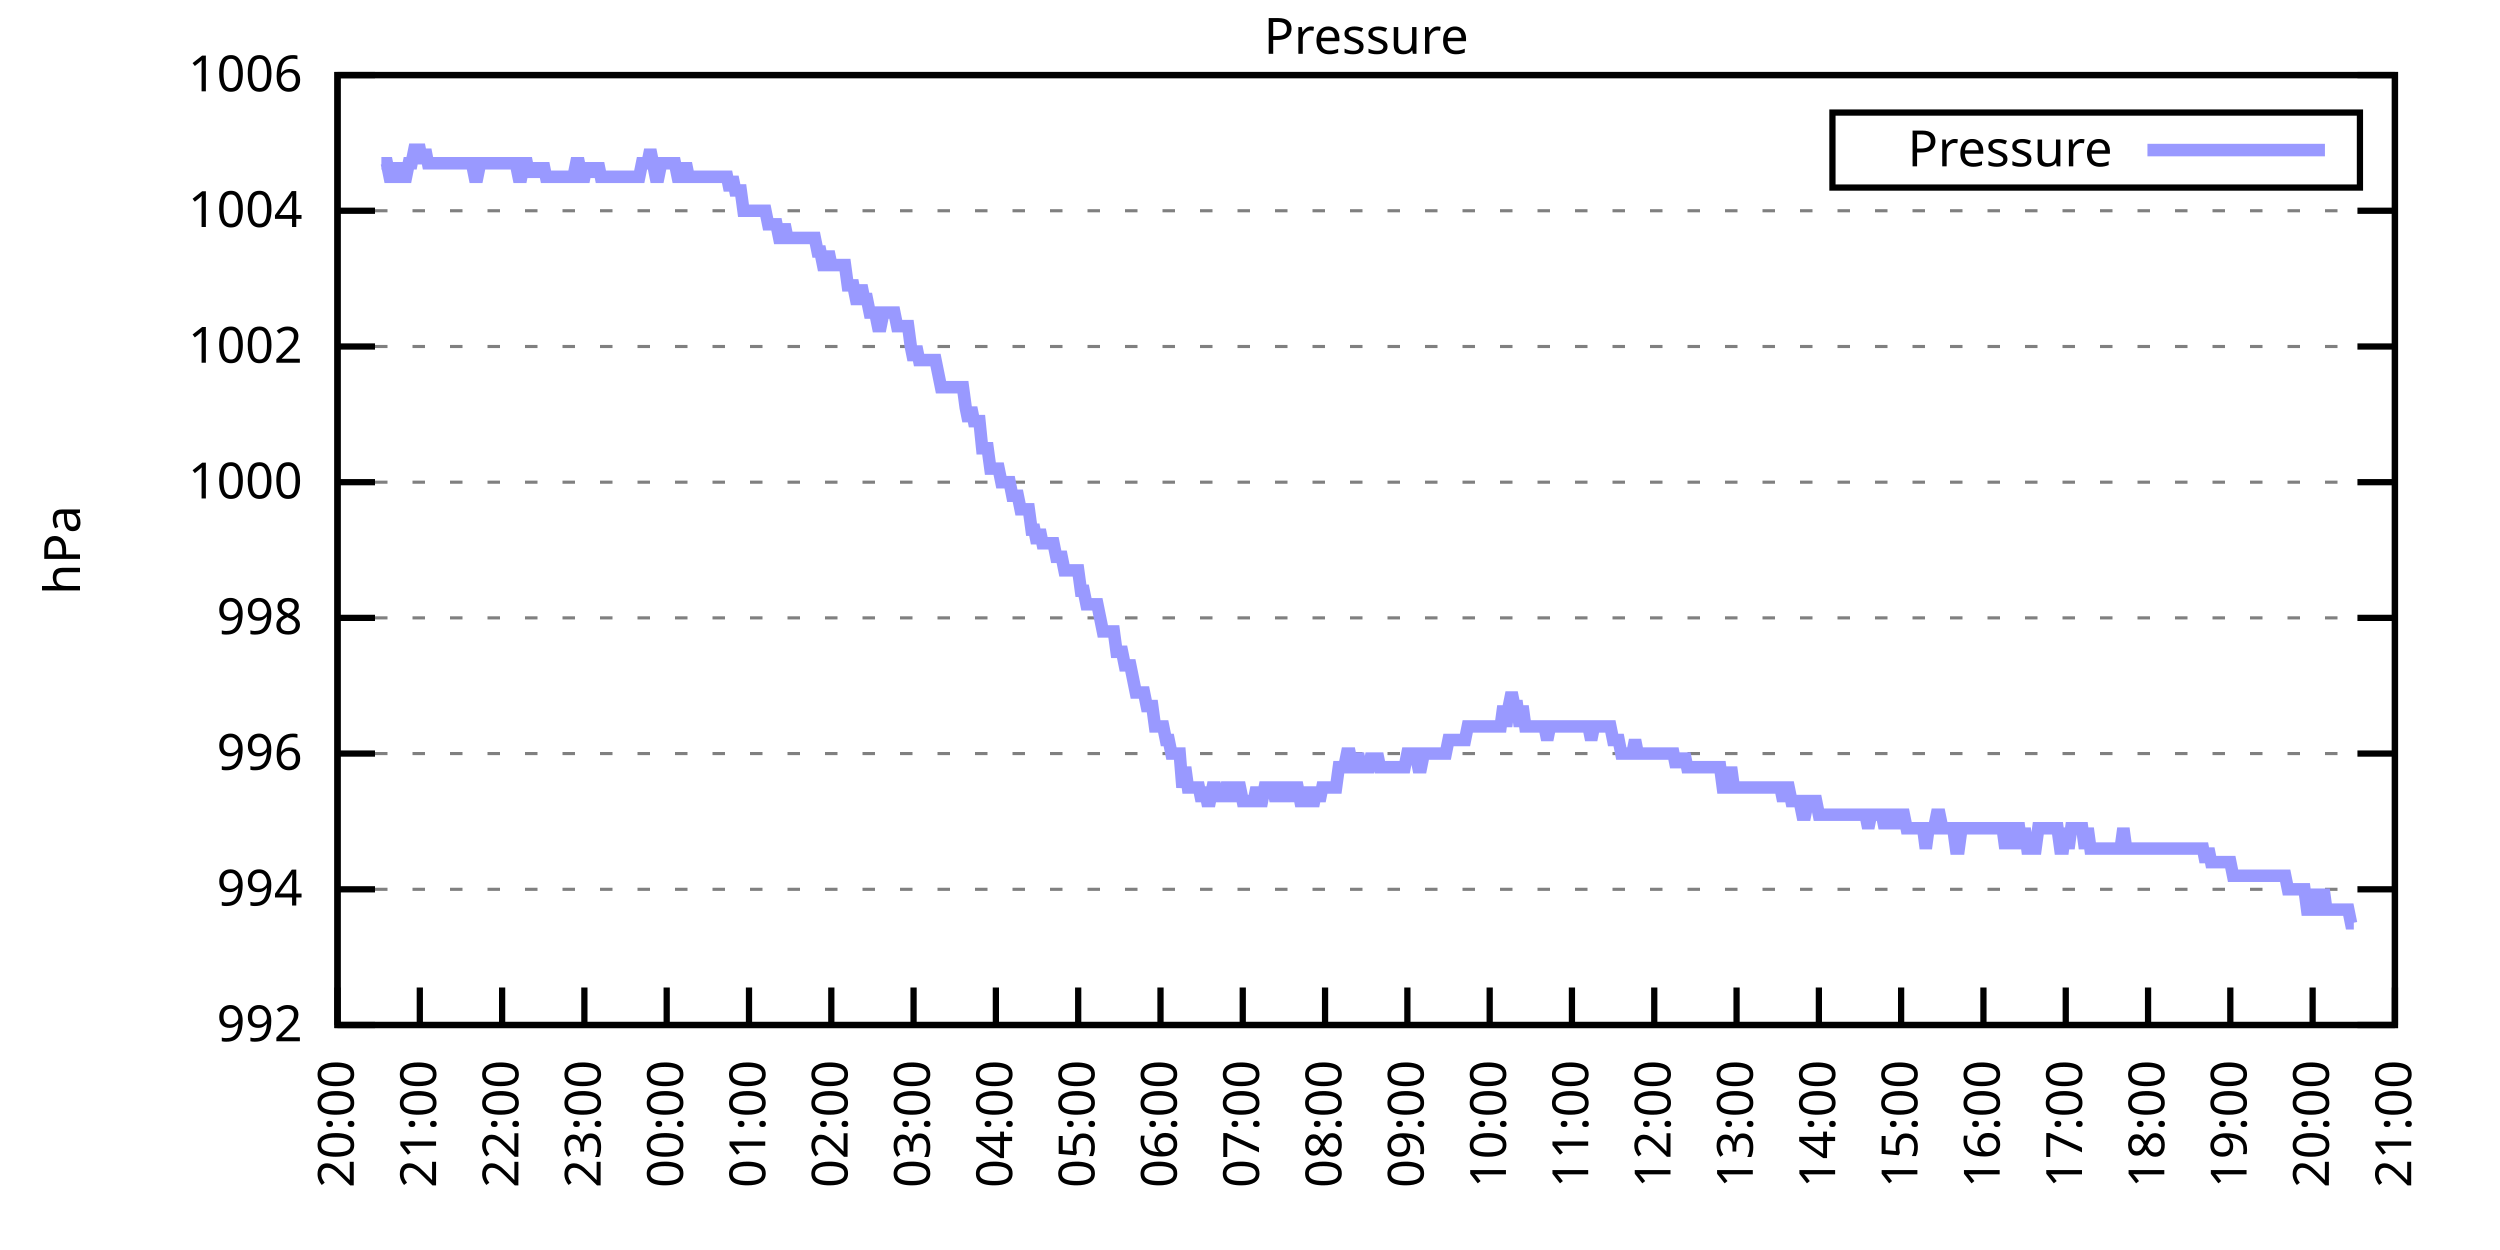
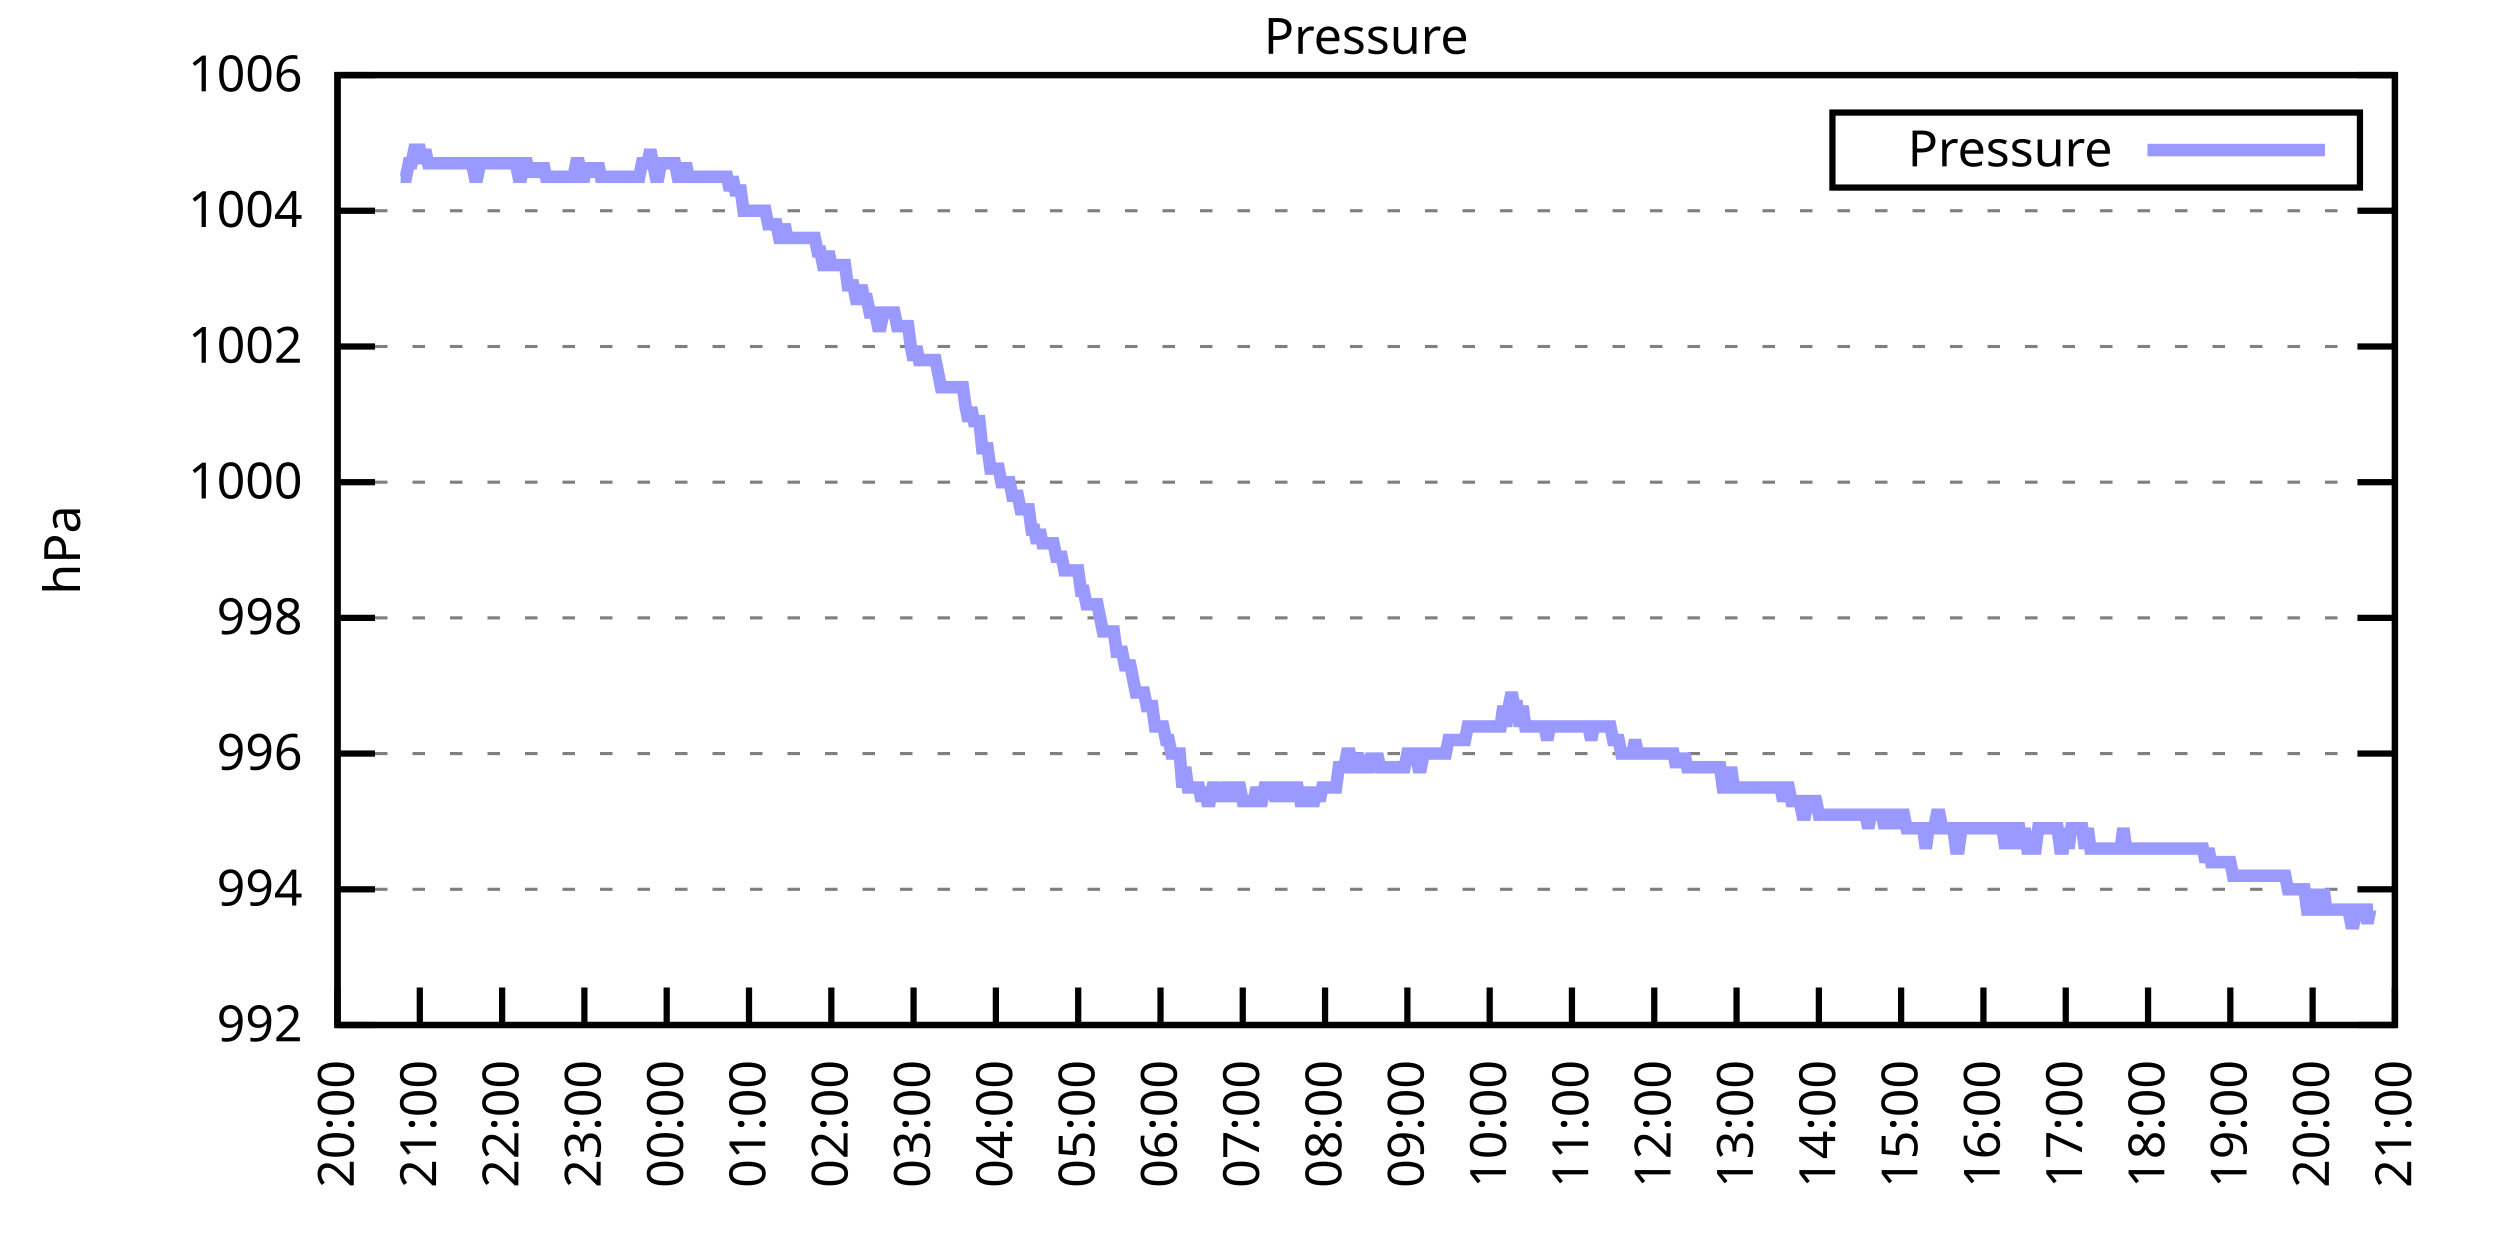
<svg xmlns="http://www.w3.org/2000/svg" xmlns:xlink="http://www.w3.org/1999/xlink" width="400" height="200" viewBox="0 0 400 200">
  <g id="gnuplot_canvas">
    <rect x="0" y="0" width="400" height="200" fill="none" />
    <defs>
      <circle id="gpDot" r="0.5" stroke-width="0.5" stroke="currentColor" />
      <path id="gpPt0" stroke-width="0.333" stroke="currentColor" d="M-1,0 h2 M0,-1 v2" />
      <path id="gpPt1" stroke-width="0.333" stroke="currentColor" d="M-1,-1 L1,1 M1,-1 L-1,1" />
      <path id="gpPt2" stroke-width="0.333" stroke="currentColor" d="M-1,0 L1,0 M0,-1 L0,1 M-1,-1 L1,1 M-1,1 L1,-1" />
      <rect id="gpPt3" stroke-width="0.333" stroke="currentColor" x="-1" y="-1" width="2" height="2" />
      <rect id="gpPt4" stroke-width="0.333" stroke="currentColor" fill="currentColor" x="-1" y="-1" width="2" height="2" />
      <circle id="gpPt5" stroke-width="0.333" stroke="currentColor" cx="0" cy="0" r="1" />
      <use xlink:href="#gpPt5" id="gpPt6" fill="currentColor" stroke="none" />
      <path id="gpPt7" stroke-width="0.333" stroke="currentColor" d="M0,-1.33 L-1.33,0.67 L1.33,0.67 z" />
      <use xlink:href="#gpPt7" id="gpPt8" fill="currentColor" stroke="none" />
      <use xlink:href="#gpPt7" id="gpPt9" stroke="currentColor" transform="rotate(180)" />
      <use xlink:href="#gpPt9" id="gpPt10" fill="currentColor" stroke="none" />
      <use xlink:href="#gpPt3" id="gpPt11" stroke="currentColor" transform="rotate(45)" />
      <use xlink:href="#gpPt11" id="gpPt12" fill="currentColor" stroke="none" />
      <path id="gpPt13" stroke-width="0.333" stroke="currentColor" d="M0,1.330 L1.265,0.411 L0.782,-1.067 L-0.782,-1.076 L-1.265,0.411 z" />
      <use xlink:href="#gpPt13" id="gpPt14" fill="currentColor" stroke="none" />
      <filter id="textbox" filterUnits="objectBoundingBox" x="0" y="0" height="1" width="1">
        <feFlood flood-color="white" flood-opacity="1" result="bgnd" />
        <feComposite in="SourceGraphic" in2="bgnd" operator="atop" />
      </filter>
      <filter id="greybox" filterUnits="objectBoundingBox" x="0" y="0" height="1" width="1">
        <feFlood flood-color="lightgrey" flood-opacity="1" result="grey" />
        <feComposite in="SourceGraphic" in2="grey" operator="atop" />
      </filter>
    </defs>
    <g fill="none" color="white" stroke="currentColor" stroke-width="1.00" stroke-linecap="butt" stroke-linejoin="miter">
</g>
    <g fill="none" color="black" stroke="currentColor" stroke-width="1.00" stroke-linecap="butt" stroke-linejoin="miter">
      <g stroke="none" shape-rendering="crispEdges">
        <polygon fill="rgb(255, 255, 255)" points="54.00,164.00 383.18,164.00 383.18,12.02 54.00,12.02 " />
      </g>
    </g>
    <g fill="none" color="black" stroke="currentColor" stroke-width="1.00" stroke-linecap="butt" stroke-linejoin="miter">
</g>
    <g fill="none" color="black" stroke="black" stroke-width="0.50" stroke-linecap="butt" stroke-linejoin="miter">
</g>
    <g fill="none" color="gray" stroke="currentColor" stroke-width="0.50" stroke-linecap="butt" stroke-linejoin="miter">
      <path stroke="gray" stroke-dasharray="2,4" class="gridline" d="M54.00,164.00 L383.19,164.00  " />
    </g>
    <g fill="none" color="gray" stroke="gray" stroke-width="1.00" stroke-linecap="butt" stroke-linejoin="miter">
</g>
    <g fill="none" color="black" stroke="currentColor" stroke-width="1.00" stroke-linecap="butt" stroke-linejoin="miter">
      <path stroke="black" d="M54.00,164.00 L60.00,164.00 M383.19,164.00 L377.19,164.00  " />
      <g transform="translate(48.40,166.60)" stroke="none" fill="black" font-family="Sans" font-size="8.00" text-anchor="end">
        <text>
          <tspan font-family="Sans"> 992</tspan>
        </text>
      </g>
    </g>
    <g fill="none" color="black" stroke="currentColor" stroke-width="1.00" stroke-linecap="butt" stroke-linejoin="miter">
</g>
    <g fill="none" color="black" stroke="black" stroke-width="0.50" stroke-linecap="butt" stroke-linejoin="miter">
</g>
    <g fill="none" color="gray" stroke="currentColor" stroke-width="0.50" stroke-linecap="butt" stroke-linejoin="miter">
      <path stroke="gray" stroke-dasharray="2,4" class="gridline" d="M54.00,142.29 L383.19,142.29  " />
    </g>
    <g fill="none" color="gray" stroke="gray" stroke-width="1.00" stroke-linecap="butt" stroke-linejoin="miter">
</g>
    <g fill="none" color="black" stroke="currentColor" stroke-width="1.00" stroke-linecap="butt" stroke-linejoin="miter">
      <path stroke="black" d="M54.00,142.29 L60.00,142.29 M383.19,142.29 L377.19,142.29  " />
      <g transform="translate(48.40,144.89)" stroke="none" fill="black" font-family="Sans" font-size="8.00" text-anchor="end">
        <text>
          <tspan font-family="Sans"> 994</tspan>
        </text>
      </g>
    </g>
    <g fill="none" color="black" stroke="currentColor" stroke-width="1.00" stroke-linecap="butt" stroke-linejoin="miter">
</g>
    <g fill="none" color="black" stroke="black" stroke-width="0.50" stroke-linecap="butt" stroke-linejoin="miter">
</g>
    <g fill="none" color="gray" stroke="currentColor" stroke-width="0.50" stroke-linecap="butt" stroke-linejoin="miter">
      <path stroke="gray" stroke-dasharray="2,4" class="gridline" d="M54.00,120.57 L383.19,120.57  " />
    </g>
    <g fill="none" color="gray" stroke="gray" stroke-width="1.00" stroke-linecap="butt" stroke-linejoin="miter">
</g>
    <g fill="none" color="black" stroke="currentColor" stroke-width="1.00" stroke-linecap="butt" stroke-linejoin="miter">
      <path stroke="black" d="M54.00,120.57 L60.00,120.57 M383.19,120.57 L377.19,120.57  " />
      <g transform="translate(48.40,123.17)" stroke="none" fill="black" font-family="Sans" font-size="8.00" text-anchor="end">
        <text>
          <tspan font-family="Sans"> 996</tspan>
        </text>
      </g>
    </g>
    <g fill="none" color="black" stroke="currentColor" stroke-width="1.00" stroke-linecap="butt" stroke-linejoin="miter">
</g>
    <g fill="none" color="black" stroke="black" stroke-width="0.50" stroke-linecap="butt" stroke-linejoin="miter">
</g>
    <g fill="none" color="gray" stroke="currentColor" stroke-width="0.50" stroke-linecap="butt" stroke-linejoin="miter">
      <path stroke="gray" stroke-dasharray="2,4" class="gridline" d="M54.00,98.86 L383.19,98.86  " />
    </g>
    <g fill="none" color="gray" stroke="gray" stroke-width="1.00" stroke-linecap="butt" stroke-linejoin="miter">
</g>
    <g fill="none" color="black" stroke="currentColor" stroke-width="1.00" stroke-linecap="butt" stroke-linejoin="miter">
      <path stroke="black" d="M54.00,98.86 L60.00,98.86 M383.19,98.86 L377.19,98.86  " />
      <g transform="translate(48.40,101.46)" stroke="none" fill="black" font-family="Sans" font-size="8.00" text-anchor="end">
        <text>
          <tspan font-family="Sans"> 998</tspan>
        </text>
      </g>
    </g>
    <g fill="none" color="black" stroke="currentColor" stroke-width="1.00" stroke-linecap="butt" stroke-linejoin="miter">
</g>
    <g fill="none" color="black" stroke="black" stroke-width="0.50" stroke-linecap="butt" stroke-linejoin="miter">
</g>
    <g fill="none" color="gray" stroke="currentColor" stroke-width="0.50" stroke-linecap="butt" stroke-linejoin="miter">
      <path stroke="gray" stroke-dasharray="2,4" class="gridline" d="M54.00,77.15 L383.19,77.15  " />
    </g>
    <g fill="none" color="gray" stroke="gray" stroke-width="1.00" stroke-linecap="butt" stroke-linejoin="miter">
</g>
    <g fill="none" color="black" stroke="currentColor" stroke-width="1.00" stroke-linecap="butt" stroke-linejoin="miter">
      <path stroke="black" d="M54.00,77.15 L60.00,77.15 M383.19,77.15 L377.19,77.15  " />
      <g transform="translate(48.40,79.75)" stroke="none" fill="black" font-family="Sans" font-size="8.00" text-anchor="end">
        <text>
          <tspan font-family="Sans"> 1000</tspan>
        </text>
      </g>
    </g>
    <g fill="none" color="black" stroke="currentColor" stroke-width="1.00" stroke-linecap="butt" stroke-linejoin="miter">
</g>
    <g fill="none" color="black" stroke="black" stroke-width="0.50" stroke-linecap="butt" stroke-linejoin="miter">
</g>
    <g fill="none" color="gray" stroke="currentColor" stroke-width="0.50" stroke-linecap="butt" stroke-linejoin="miter">
      <path stroke="gray" stroke-dasharray="2,4" class="gridline" d="M54.00,55.44 L383.19,55.44  " />
    </g>
    <g fill="none" color="gray" stroke="gray" stroke-width="1.00" stroke-linecap="butt" stroke-linejoin="miter">
</g>
    <g fill="none" color="black" stroke="currentColor" stroke-width="1.00" stroke-linecap="butt" stroke-linejoin="miter">
      <path stroke="black" d="M54.00,55.44 L60.00,55.44 M383.19,55.44 L377.19,55.44  " />
      <g transform="translate(48.40,58.04)" stroke="none" fill="black" font-family="Sans" font-size="8.00" text-anchor="end">
        <text>
          <tspan font-family="Sans"> 1002</tspan>
        </text>
      </g>
    </g>
    <g fill="none" color="black" stroke="currentColor" stroke-width="1.00" stroke-linecap="butt" stroke-linejoin="miter">
</g>
    <g fill="none" color="black" stroke="black" stroke-width="0.50" stroke-linecap="butt" stroke-linejoin="miter">
</g>
    <g fill="none" color="gray" stroke="currentColor" stroke-width="0.50" stroke-linecap="butt" stroke-linejoin="miter">
      <path stroke="gray" stroke-dasharray="2,4" class="gridline" d="M54.00,33.72 L383.19,33.72  " />
    </g>
    <g fill="none" color="gray" stroke="gray" stroke-width="1.00" stroke-linecap="butt" stroke-linejoin="miter">
</g>
    <g fill="none" color="black" stroke="currentColor" stroke-width="1.00" stroke-linecap="butt" stroke-linejoin="miter">
      <path stroke="black" d="M54.00,33.72 L60.00,33.72 M383.19,33.72 L377.19,33.72  " />
      <g transform="translate(48.40,36.32)" stroke="none" fill="black" font-family="Sans" font-size="8.00" text-anchor="end">
        <text>
          <tspan font-family="Sans"> 1004</tspan>
        </text>
      </g>
    </g>
    <g fill="none" color="black" stroke="currentColor" stroke-width="1.00" stroke-linecap="butt" stroke-linejoin="miter">
</g>
    <g fill="none" color="black" stroke="black" stroke-width="0.50" stroke-linecap="butt" stroke-linejoin="miter">
</g>
    <g fill="none" color="gray" stroke="currentColor" stroke-width="0.50" stroke-linecap="butt" stroke-linejoin="miter">
      <path stroke="gray" stroke-dasharray="2,4" class="gridline" d="M54.00,12.01 L383.19,12.01  " />
    </g>
    <g fill="none" color="gray" stroke="gray" stroke-width="1.00" stroke-linecap="butt" stroke-linejoin="miter">
</g>
    <g fill="none" color="black" stroke="currentColor" stroke-width="1.00" stroke-linecap="butt" stroke-linejoin="miter">
      <path stroke="black" d="M54.00,12.01 L60.00,12.01 M383.19,12.01 L377.19,12.01  " />
      <g transform="translate(48.40,14.61)" stroke="none" fill="black" font-family="Sans" font-size="8.00" text-anchor="end">
        <text>
          <tspan font-family="Sans"> 1006</tspan>
        </text>
      </g>
    </g>
    <g fill="none" color="black" stroke="currentColor" stroke-width="1.00" stroke-linecap="butt" stroke-linejoin="miter">
      <path stroke="black" d="M54.00,164.00 L54.00,158.00  " />
      <g transform="translate(56.60,169.60) rotate(270.00)" stroke="none" fill="black" font-family="Sans" font-size="8.00" text-anchor="end">
        <text>
          <tspan font-family="Sans">20:00</tspan>
        </text>
      </g>
    </g>
    <g fill="none" color="black" stroke="currentColor" stroke-width="1.00" stroke-linecap="butt" stroke-linejoin="miter">
      <path stroke="black" d="M67.17,164.00 L67.17,158.00  " />
      <g transform="translate(69.77,169.60) rotate(270.00)" stroke="none" fill="black" font-family="Sans" font-size="8.00" text-anchor="end">
        <text>
          <tspan font-family="Sans">21:00</tspan>
        </text>
      </g>
    </g>
    <g fill="none" color="black" stroke="currentColor" stroke-width="1.00" stroke-linecap="butt" stroke-linejoin="miter">
      <path stroke="black" d="M80.34,164.00 L80.34,158.00  " />
      <g transform="translate(82.94,169.60) rotate(270.00)" stroke="none" fill="black" font-family="Sans" font-size="8.00" text-anchor="end">
        <text>
          <tspan font-family="Sans">22:00</tspan>
        </text>
      </g>
    </g>
    <g fill="none" color="black" stroke="currentColor" stroke-width="1.00" stroke-linecap="butt" stroke-linejoin="miter">
      <path stroke="black" d="M93.50,164.00 L93.50,158.00  " />
      <g transform="translate(96.10,169.60) rotate(270.00)" stroke="none" fill="black" font-family="Sans" font-size="8.00" text-anchor="end">
        <text>
          <tspan font-family="Sans">23:00</tspan>
        </text>
      </g>
    </g>
    <g fill="none" color="black" stroke="currentColor" stroke-width="1.00" stroke-linecap="butt" stroke-linejoin="miter">
      <path stroke="black" d="M106.67,164.00 L106.67,158.00  " />
      <g transform="translate(109.27,169.60) rotate(270.00)" stroke="none" fill="black" font-family="Sans" font-size="8.00" text-anchor="end">
        <text>
          <tspan font-family="Sans">00:00</tspan>
        </text>
      </g>
    </g>
    <g fill="none" color="black" stroke="currentColor" stroke-width="1.00" stroke-linecap="butt" stroke-linejoin="miter">
      <path stroke="black" d="M119.84,164.00 L119.84,158.00  " />
      <g transform="translate(122.44,169.60) rotate(270.00)" stroke="none" fill="black" font-family="Sans" font-size="8.00" text-anchor="end">
        <text>
          <tspan font-family="Sans">01:00</tspan>
        </text>
      </g>
    </g>
    <g fill="none" color="black" stroke="currentColor" stroke-width="1.00" stroke-linecap="butt" stroke-linejoin="miter">
      <path stroke="black" d="M133.01,164.00 L133.01,158.00  " />
      <g transform="translate(135.61,169.60) rotate(270.00)" stroke="none" fill="black" font-family="Sans" font-size="8.00" text-anchor="end">
        <text>
          <tspan font-family="Sans">02:00</tspan>
        </text>
      </g>
    </g>
    <g fill="none" color="black" stroke="currentColor" stroke-width="1.00" stroke-linecap="butt" stroke-linejoin="miter">
      <path stroke="black" d="M146.17,164.00 L146.17,158.00  " />
      <g transform="translate(148.77,169.60) rotate(270.00)" stroke="none" fill="black" font-family="Sans" font-size="8.00" text-anchor="end">
        <text>
          <tspan font-family="Sans">03:00</tspan>
        </text>
      </g>
    </g>
    <g fill="none" color="black" stroke="currentColor" stroke-width="1.00" stroke-linecap="butt" stroke-linejoin="miter">
      <path stroke="black" d="M159.34,164.00 L159.34,158.00  " />
      <g transform="translate(161.94,169.60) rotate(270.00)" stroke="none" fill="black" font-family="Sans" font-size="8.00" text-anchor="end">
        <text>
          <tspan font-family="Sans">04:00</tspan>
        </text>
      </g>
    </g>
    <g fill="none" color="black" stroke="currentColor" stroke-width="1.00" stroke-linecap="butt" stroke-linejoin="miter">
      <path stroke="black" d="M172.51,164.00 L172.51,158.00  " />
      <g transform="translate(175.11,169.60) rotate(270.00)" stroke="none" fill="black" font-family="Sans" font-size="8.00" text-anchor="end">
        <text>
          <tspan font-family="Sans">05:00</tspan>
        </text>
      </g>
    </g>
    <g fill="none" color="black" stroke="currentColor" stroke-width="1.00" stroke-linecap="butt" stroke-linejoin="miter">
      <path stroke="black" d="M185.68,164.00 L185.68,158.00  " />
      <g transform="translate(188.28,169.60) rotate(270.00)" stroke="none" fill="black" font-family="Sans" font-size="8.00" text-anchor="end">
        <text>
          <tspan font-family="Sans">06:00</tspan>
        </text>
      </g>
    </g>
    <g fill="none" color="black" stroke="currentColor" stroke-width="1.00" stroke-linecap="butt" stroke-linejoin="miter">
      <path stroke="black" d="M198.84,164.00 L198.84,158.00  " />
      <g transform="translate(201.44,169.60) rotate(270.00)" stroke="none" fill="black" font-family="Sans" font-size="8.00" text-anchor="end">
        <text>
          <tspan font-family="Sans">07:00</tspan>
        </text>
      </g>
    </g>
    <g fill="none" color="black" stroke="currentColor" stroke-width="1.00" stroke-linecap="butt" stroke-linejoin="miter">
      <path stroke="black" d="M212.01,164.00 L212.01,158.00  " />
      <g transform="translate(214.61,169.60) rotate(270.00)" stroke="none" fill="black" font-family="Sans" font-size="8.00" text-anchor="end">
        <text>
          <tspan font-family="Sans">08:00</tspan>
        </text>
      </g>
    </g>
    <g fill="none" color="black" stroke="currentColor" stroke-width="1.00" stroke-linecap="butt" stroke-linejoin="miter">
      <path stroke="black" d="M225.18,164.00 L225.18,158.00  " />
      <g transform="translate(227.78,169.60) rotate(270.00)" stroke="none" fill="black" font-family="Sans" font-size="8.00" text-anchor="end">
        <text>
          <tspan font-family="Sans">09:00</tspan>
        </text>
      </g>
    </g>
    <g fill="none" color="black" stroke="currentColor" stroke-width="1.00" stroke-linecap="butt" stroke-linejoin="miter">
      <path stroke="black" d="M238.35,164.00 L238.35,158.00  " />
      <g transform="translate(240.95,169.60) rotate(270.00)" stroke="none" fill="black" font-family="Sans" font-size="8.00" text-anchor="end">
        <text>
          <tspan font-family="Sans">10:00</tspan>
        </text>
      </g>
    </g>
    <g fill="none" color="black" stroke="currentColor" stroke-width="1.00" stroke-linecap="butt" stroke-linejoin="miter">
      <path stroke="black" d="M251.51,164.00 L251.51,158.00  " />
      <g transform="translate(254.11,169.60) rotate(270.00)" stroke="none" fill="black" font-family="Sans" font-size="8.00" text-anchor="end">
        <text>
          <tspan font-family="Sans">11:00</tspan>
        </text>
      </g>
    </g>
    <g fill="none" color="black" stroke="currentColor" stroke-width="1.00" stroke-linecap="butt" stroke-linejoin="miter">
      <path stroke="black" d="M264.68,164.00 L264.68,158.00  " />
      <g transform="translate(267.28,169.60) rotate(270.00)" stroke="none" fill="black" font-family="Sans" font-size="8.00" text-anchor="end">
        <text>
          <tspan font-family="Sans">12:00</tspan>
        </text>
      </g>
    </g>
    <g fill="none" color="black" stroke="currentColor" stroke-width="1.00" stroke-linecap="butt" stroke-linejoin="miter">
      <path stroke="black" d="M277.85,164.00 L277.85,158.00  " />
      <g transform="translate(280.45,169.60) rotate(270.00)" stroke="none" fill="black" font-family="Sans" font-size="8.00" text-anchor="end">
        <text>
          <tspan font-family="Sans">13:00</tspan>
        </text>
      </g>
    </g>
    <g fill="none" color="black" stroke="currentColor" stroke-width="1.00" stroke-linecap="butt" stroke-linejoin="miter">
      <path stroke="black" d="M291.02,164.00 L291.02,158.00  " />
      <g transform="translate(293.62,169.60) rotate(270.00)" stroke="none" fill="black" font-family="Sans" font-size="8.00" text-anchor="end">
        <text>
          <tspan font-family="Sans">14:00</tspan>
        </text>
      </g>
    </g>
    <g fill="none" color="black" stroke="currentColor" stroke-width="1.00" stroke-linecap="butt" stroke-linejoin="miter">
      <path stroke="black" d="M304.18,164.00 L304.18,158.00  " />
      <g transform="translate(306.78,169.60) rotate(270.00)" stroke="none" fill="black" font-family="Sans" font-size="8.00" text-anchor="end">
        <text>
          <tspan font-family="Sans">15:00</tspan>
        </text>
      </g>
    </g>
    <g fill="none" color="black" stroke="currentColor" stroke-width="1.00" stroke-linecap="butt" stroke-linejoin="miter">
      <path stroke="black" d="M317.35,164.00 L317.35,158.00  " />
      <g transform="translate(319.95,169.60) rotate(270.00)" stroke="none" fill="black" font-family="Sans" font-size="8.00" text-anchor="end">
        <text>
          <tspan font-family="Sans">16:00</tspan>
        </text>
      </g>
    </g>
    <g fill="none" color="black" stroke="currentColor" stroke-width="1.00" stroke-linecap="butt" stroke-linejoin="miter">
      <path stroke="black" d="M330.52,164.00 L330.52,158.00  " />
      <g transform="translate(333.12,169.60) rotate(270.00)" stroke="none" fill="black" font-family="Sans" font-size="8.00" text-anchor="end">
        <text>
          <tspan font-family="Sans">17:00</tspan>
        </text>
      </g>
    </g>
    <g fill="none" color="black" stroke="currentColor" stroke-width="1.00" stroke-linecap="butt" stroke-linejoin="miter">
      <path stroke="black" d="M343.69,164.00 L343.69,158.00  " />
      <g transform="translate(346.29,169.60) rotate(270.00)" stroke="none" fill="black" font-family="Sans" font-size="8.00" text-anchor="end">
        <text>
          <tspan font-family="Sans">18:00</tspan>
        </text>
      </g>
    </g>
    <g fill="none" color="black" stroke="currentColor" stroke-width="1.00" stroke-linecap="butt" stroke-linejoin="miter">
      <path stroke="black" d="M356.85,164.00 L356.85,158.00  " />
      <g transform="translate(359.45,169.60) rotate(270.00)" stroke="none" fill="black" font-family="Sans" font-size="8.00" text-anchor="end">
        <text>
          <tspan font-family="Sans">19:00</tspan>
        </text>
      </g>
    </g>
    <g fill="none" color="black" stroke="currentColor" stroke-width="1.00" stroke-linecap="butt" stroke-linejoin="miter">
      <path stroke="black" d="M370.02,164.00 L370.02,158.00  " />
      <g transform="translate(372.62,169.60) rotate(270.00)" stroke="none" fill="black" font-family="Sans" font-size="8.00" text-anchor="end">
        <text>
          <tspan font-family="Sans">20:00</tspan>
        </text>
      </g>
    </g>
    <g fill="none" color="black" stroke="currentColor" stroke-width="1.00" stroke-linecap="butt" stroke-linejoin="miter">
      <path stroke="black" d="M383.19,164.00 L383.19,158.00  " />
      <g transform="translate(385.79,169.60) rotate(270.00)" stroke="none" fill="black" font-family="Sans" font-size="8.00" text-anchor="end">
        <text>
          <tspan font-family="Sans">21:00</tspan>
        </text>
      </g>
    </g>
    <g fill="none" color="black" stroke="currentColor" stroke-width="1.00" stroke-linecap="butt" stroke-linejoin="miter">
</g>
    <g fill="none" color="black" stroke="currentColor" stroke-width="1.00" stroke-linecap="butt" stroke-linejoin="miter">
      <path stroke="black" d="M54.00,12.01 L54.00,164.00 L383.19,164.00 L383.19,12.01 L54.00,12.01 Z  " />
    </g>
    <g fill="none" color="black" stroke="currentColor" stroke-width="1.00" stroke-linecap="butt" stroke-linejoin="miter">
</g>
    <g fill="none" color="black" stroke="currentColor" stroke-width="1.00" stroke-linecap="butt" stroke-linejoin="miter">
      <path stroke="black" d="M293.19,30.01 L293.19,18.01 L377.59,18.01 L377.59,30.01 L293.19,30.01 Z  " />
    </g>
    <g id="Pressure_plot_1">
      <g fill="none" color="white" stroke="black" stroke-width="2.00" stroke-linecap="butt" stroke-linejoin="miter">
</g>
      <g fill="none" color="black" stroke="currentColor" stroke-width="2.00" stroke-linecap="butt" stroke-linejoin="miter">
        <g transform="translate(337.99,26.61)" stroke="none" fill="black" font-family="Sans" font-size="8.00" text-anchor="end">
          <text>
            <tspan font-family="Sans">Pressure</tspan>
          </text>
        </g>
      </g>
      <g fill="none" color="black" stroke="currentColor" stroke-width="2.00" stroke-linecap="butt" stroke-linejoin="miter">
-         <path stroke="rgb(153, 153, 255)" d="M343.59,24.01 L371.99,24.01 M61.02,26.12 L61.46,26.12 L61.90,26.12 L62.34,28.29 L62.78,28.29 L63.22,28.29   L63.66,26.12 L64.10,28.29 L64.53,28.29 L64.97,28.29 L65.41,26.12 L65.85,26.12 L66.29,23.95 L66.73,23.95   L67.17,23.95 L67.61,26.12 L68.05,23.95 L68.48,26.12 L68.92,26.12 L69.36,26.12 L69.80,26.12 L70.24,26.12   L70.68,26.12 L71.12,26.12 L71.56,26.12 L72.00,26.12 L72.43,26.12 L72.87,26.12 L73.31,26.12 L73.75,26.12   L74.19,26.12 L74.63,26.12 L75.07,26.12 L75.51,26.12 L75.95,28.29 L76.38,28.29 L76.82,26.12 L77.26,26.12   L77.70,26.12 L78.14,26.12 L78.58,26.12 L79.02,26.12 L79.46,26.12 L79.90,26.12 L80.34,26.12 L80.77,26.12   L81.21,26.12 L81.65,26.12 L82.09,26.12 L82.53,26.12 L82.97,28.29 L83.41,28.29 L83.85,26.12 L84.29,26.12   L84.72,28.29 L85.16,26.12 L85.60,28.29 L86.04,26.12 L86.48,28.29 L86.92,26.12 L87.36,28.29 L87.80,28.29   L88.24,28.29 L88.67,28.29 L89.11,28.29 L89.55,28.29 L89.99,28.29 L90.43,28.29 L90.87,28.29 L91.31,28.29   L91.75,28.29 L92.19,26.12 L92.62,26.12 L93.06,28.29 L93.50,28.29 L93.94,26.12 L94.38,28.29 L94.82,26.12   L95.26,28.29 L95.70,26.12 L96.14,28.29 L96.58,28.29 L97.01,28.29 L97.45,28.29 L97.89,28.29 L98.33,28.29   L98.77,28.29 L99.21,28.29 L99.65,28.29 L100.09,28.29 L100.53,28.29 L100.96,28.29 L101.40,28.29 L101.84,28.29   L102.28,28.29 L102.72,26.12 L103.16,26.12 L103.60,26.12 L104.04,23.95 L104.48,26.12 L104.91,28.29 L105.35,28.29   L105.79,26.12 L106.23,26.12 L106.67,26.12 L107.11,26.12 L107.55,26.12 L107.99,26.12 L108.43,28.29 L108.87,28.29   L109.30,28.29 L109.74,26.12 L110.18,28.29 L110.62,28.29 L111.06,28.29 L111.50,28.29 L111.94,28.29 L112.38,28.29   L112.82,28.29 L113.25,28.29 L113.69,28.29 L114.13,28.29 L114.57,28.29 L115.01,28.29 L115.45,28.29 L115.89,28.29   L116.33,28.29 L116.77,30.47 L117.20,28.29 L117.64,30.47 L118.08,30.47 L118.52,30.47 L118.96,33.72 L119.40,33.72   L119.84,33.72 L120.28,33.72 L120.72,33.72 L121.15,33.72 L121.59,33.72 L122.03,33.72 L122.47,33.72 L122.91,35.89   L123.35,35.89 L123.79,35.89 L124.23,35.89 L124.67,38.07 L125.11,38.07 L125.54,35.89 L125.98,38.07 L126.42,38.07   L126.86,38.07 L127.30,38.07 L127.74,38.07 L128.18,38.07 L128.62,38.07 L129.06,38.07 L129.49,38.07 L129.93,38.07   L130.37,38.07 L130.81,40.24 L131.25,40.24 L131.69,42.41 L132.13,42.41 L132.57,40.24 L133.01,42.41 L133.44,42.41   L133.88,42.41 L134.32,42.41 L134.76,42.41 L135.20,42.41 L135.64,45.66 L136.08,45.66 L136.52,45.66 L136.96,47.84   L137.39,47.84 L137.83,45.66 L138.27,47.84 L138.71,47.84 L139.15,50.01 L139.59,50.01 L140.03,50.01 L140.47,52.18   L140.91,52.18 L141.35,50.01 L141.78,50.01 L142.22,50.01 L142.66,50.01 L143.10,50.01 L143.54,52.18 L143.98,52.18   L144.42,52.18 L144.86,52.18 L145.30,52.18 L145.73,55.44 L146.17,57.61 L146.61,55.44 L147.05,57.61 L147.49,57.61   L147.93,57.61 L148.37,57.61 L148.81,57.61 L149.25,57.61 L149.68,57.61 L150.12,59.78 L150.56,61.95 L151.00,61.95   L151.44,61.95 L151.88,61.95 L152.32,61.95 L152.76,61.95 L153.20,61.95 L153.63,61.95 L154.07,61.95 L154.51,65.21   L154.95,67.38 L155.39,65.21 L155.83,67.38 L156.27,67.38 L156.71,67.38 L157.15,71.72 L157.59,71.72 L158.02,71.72   L158.46,74.98 L158.90,74.98 L159.34,74.98 L159.78,74.98 L160.22,77.15 L160.66,77.15 L161.10,77.15 L161.54,77.15   L161.97,79.32 L162.41,79.32 L162.85,79.32 L163.29,81.49 L163.73,81.49 L164.17,81.49 L164.61,81.49 L165.05,84.75   L165.49,84.75 L165.92,86.92 L166.36,84.75 L166.80,86.92 L167.24,86.92 L167.68,86.92 L168.12,86.92 L168.56,86.92   L169.00,89.09 L169.44,89.09 L169.87,89.09 L170.31,91.26 L170.75,91.26 L171.19,91.26 L171.63,91.26 L172.07,91.26   L172.51,91.26 L172.95,94.52 L173.39,94.52 L173.83,96.69 L174.26,96.69 L174.70,96.69 L175.14,96.69 L175.58,96.69   L176.02,98.86 L176.46,101.03 L176.90,101.03 L177.34,101.03 L177.78,101.03 L178.21,101.03 L178.65,104.29 L179.09,104.29   L179.53,104.29 L179.97,106.46 L180.41,106.46 L180.85,106.46 L181.29,108.63 L181.73,110.80 L182.16,110.80 L182.60,110.80   L183.04,110.80 L183.48,112.97 L183.92,112.97 L184.36,112.97 L184.80,116.23 L185.24,116.23 L185.68,116.23 L186.11,116.23   L186.55,118.40 L186.99,118.40 L187.43,120.57 L187.87,120.57 L188.31,120.57 L188.75,120.57 L189.19,126.00 L189.63,122.75   L190.07,126.00 L190.50,126.00 L190.94,126.00 L191.38,126.00 L191.82,126.00 L192.26,128.17 L192.70,126.00 L193.14,128.17   L193.58,128.17 L194.02,126.00 L194.45,126.00 L194.89,128.17 L195.33,126.00 L195.77,128.17 L196.21,126.00 L196.65,126.00   L197.09,128.17 L197.53,126.00 L197.97,126.00 L198.40,126.00 L198.84,128.17 L199.28,128.17 L199.72,128.17 L200.16,128.17   L200.60,128.17 L201.04,126.00 L201.48,128.17 L201.92,128.17 L202.35,126.00 L202.79,126.00 L203.23,126.00 L203.67,126.00   L204.11,128.17 L204.55,126.00 L204.99,126.00 L205.43,128.17 L205.87,126.00 L206.31,126.00 L206.74,128.17 L207.18,126.00   L207.62,126.00 L208.06,128.17 L208.50,128.17 L208.94,128.17 L209.38,126.00 L209.82,128.17 L210.26,128.17 L210.69,126.00   L211.13,128.17 L211.57,126.00 L212.01,126.00 L212.45,126.00 L212.89,126.00 L213.33,126.00 L213.77,126.00 L214.21,122.75   L214.64,122.75 L215.08,122.75 L215.52,120.57 L215.96,120.57 L216.40,122.75 L216.84,122.75 L217.28,120.57 L217.72,122.75   L218.16,122.75 L218.60,122.75 L219.03,122.75 L219.47,120.57 L219.91,122.75 L220.35,120.57 L220.79,122.75 L221.23,122.75   L221.67,122.75 L222.11,122.75 L222.55,122.75 L222.98,122.75 L223.42,122.75 L223.86,122.75 L224.30,122.75 L224.74,122.75   L225.18,120.57 L225.62,120.57 L226.06,120.57 L226.50,120.57 L226.93,122.75 L227.37,122.75 L227.81,120.57 L228.25,120.57   L228.69,120.57 L229.13,120.57 L229.57,120.57 L230.01,120.57 L230.45,120.57 L230.88,120.57 L231.32,120.57 L231.76,118.40   L232.20,118.40 L232.64,118.40 L233.08,118.40 L233.52,118.40 L233.96,118.40 L234.40,118.40 L234.84,116.23 L235.27,116.23   L235.71,116.23 L236.15,116.23 L236.59,116.23 L237.03,116.23 L237.47,116.23 L237.91,116.23 L238.35,116.23 L238.79,116.23   L239.22,116.23 L239.66,116.23 L240.10,116.23 L240.54,112.97 L240.98,116.23 L241.42,112.97 L241.86,110.80 L242.30,112.97   L242.74,112.97 L243.17,116.23 L243.61,112.97 L244.05,116.23 L244.49,116.23 L244.93,116.23 L245.37,116.23 L245.81,116.23   L246.25,116.23 L246.69,116.23 L247.12,116.23 L247.56,118.40 L248.00,116.23 L248.44,116.23 L248.88,116.23 L249.32,116.23   L249.76,116.23 L250.20,116.23 L250.64,116.23 L251.08,116.23 L251.51,116.23 L251.95,116.23 L252.39,116.23 L252.83,116.23   L253.27,116.23 L253.71,116.23 L254.15,116.23 L254.59,118.40 L255.03,116.23 L255.46,116.23 L255.90,116.23 L256.34,116.23   L256.78,116.23 L257.22,116.23 L257.66,116.23 L258.10,118.40 L258.54,118.40 L258.98,118.40 L259.41,120.57 L259.85,120.57   L260.29,120.57 L260.73,120.57 L261.17,120.57 L261.61,118.40 L262.05,120.57 L262.49,120.57 L262.93,120.57 L263.36,120.57   L263.80,120.57 L264.24,120.57 L264.68,120.57 L265.12,120.57 L265.56,120.57 L266.00,120.57 L266.44,120.57 L266.88,120.57   L267.32,120.57 L267.75,120.57 L268.19,122.75 L268.63,120.57 L269.07,122.75 L269.51,120.57 L269.95,122.75 L270.39,122.75   L270.83,122.75 L271.27,122.75 L271.70,122.75 L272.14,122.75 L272.58,122.75 L273.02,122.75 L273.46,122.75 L273.90,122.75   L274.34,122.75 L274.78,122.75 L275.22,122.75 L275.65,126.00 L276.09,126.00 L276.53,126.00 L276.97,122.75 L277.41,126.00   L277.85,126.00 L278.29,126.00 L278.73,126.00 L279.17,126.00 L279.60,126.00 L280.04,126.00 L280.48,126.00 L280.92,126.00   L281.36,126.00 L281.80,126.00 L282.24,126.00 L282.68,126.00 L283.12,126.00 L283.56,126.00 L283.99,126.00 L284.43,126.00   L284.87,126.00 L285.31,128.17 L285.75,126.00 L286.19,126.00 L286.63,128.17 L287.07,128.17 L287.51,128.17 L287.94,128.17   L288.38,130.35 L288.82,130.35 L289.26,128.17 L289.70,128.17 L290.14,128.17 L290.58,128.17 L291.02,130.35 L291.46,130.35   L291.89,130.35 L292.33,130.35 L292.77,130.35 L293.21,130.35 L293.65,130.35 L294.09,130.35 L294.53,130.35 L294.97,130.35   L295.41,130.35 L295.84,130.35 L296.28,130.35 L296.72,130.35 L297.16,130.35 L297.60,130.35 L298.04,130.35 L298.48,130.35   L298.92,132.52 L299.36,130.35 L299.80,130.35 L300.23,130.35 L300.67,130.35 L301.11,130.35 L301.55,132.52 L301.99,130.35   L302.43,130.35 L302.87,130.35 L303.31,132.52 L303.75,130.35 L304.18,130.35 L304.62,130.35 L305.06,132.52 L305.50,132.52   L305.94,132.52 L306.38,132.52 L306.82,132.52 L307.26,132.52 L307.70,132.52 L308.13,135.77 L308.57,132.52 L309.01,132.52   L309.45,132.52 L309.89,130.35 L310.33,130.35 L310.77,132.52 L311.21,132.52 L311.65,132.52 L312.08,132.52 L312.52,132.52   L312.96,135.77 L313.40,135.77 L313.84,132.52 L314.28,132.52 L314.72,132.52 L315.16,132.52 L315.60,132.52 L316.04,132.52   L316.47,132.52 L316.91,132.52 L317.35,132.52 L317.79,132.52 L318.23,132.52 L318.67,132.52 L319.11,132.52 L319.55,132.52   L319.99,132.52 L320.42,132.52 L320.86,135.77 L321.30,132.52 L321.74,135.77 L322.18,132.52 L322.62,132.52 L323.06,132.52   L323.50,135.77 L323.94,132.52 L324.37,135.77 L324.81,135.77 L325.25,135.77 L325.69,135.77 L326.13,132.52 L326.57,132.52   L327.01,132.52 L327.45,132.52 L327.89,132.52 L328.33,132.52 L328.76,132.52 L329.20,132.52 L329.64,135.77 L330.08,135.77   L330.52,132.52 L330.96,135.77 L331.40,132.52 L331.84,132.52 L332.28,132.52 L332.71,132.52 L333.15,132.52 L333.59,135.77   L334.03,132.52 L334.47,135.77 L334.91,135.77 L335.35,135.77 L335.79,135.77 L336.23,135.77 L336.66,135.77 L337.10,135.77   L337.54,135.77 L337.98,135.77 L338.42,135.77 L338.86,135.77 L339.30,135.77 L339.74,132.52 L340.18,135.77 L340.61,135.77   L341.05,135.77 L341.49,135.77 L341.93,135.77 L342.37,135.77 L342.81,135.77 L343.25,135.77 L343.69,135.77 L344.13,135.77   L344.57,135.77 L345.00,135.77 L345.44,135.77 L345.88,135.77 L346.32,135.77 L346.76,135.77 L347.20,135.77 L347.64,135.77   L348.08,135.77 L348.52,135.77 L348.95,135.77 L349.39,135.77 L349.83,135.77 L350.27,135.77 L350.71,135.77 L351.15,135.77   L351.59,135.77 L352.03,135.77 L352.47,135.77 L352.90,137.94 L353.34,135.77 L353.78,137.94 L354.22,137.94 L354.66,137.94   L355.10,137.94 L355.54,137.94 L355.98,137.94 L356.42,137.94 L356.85,137.94 L357.29,140.12 L357.73,140.12 L358.17,140.12   L358.61,140.12 L359.05,140.12 L359.49,140.12 L359.93,140.12 L360.37,140.12 L360.81,140.12 L361.24,140.12 L361.68,140.12   L362.12,140.12 L362.56,140.12 L363.00,140.12 L363.44,140.12 L363.88,140.12 L364.32,140.12 L364.76,140.12 L365.19,140.12   L365.63,140.12 L366.07,142.29 L366.51,142.29 L366.95,142.29 L367.39,142.29 L367.83,142.29 L368.27,142.29 L368.71,142.29   L369.14,145.54 L369.58,145.54 L370.02,142.29 L370.46,145.54 L370.90,145.54 L371.34,145.54 L371.78,142.29 L372.22,145.54   L372.66,145.54 L373.09,145.54 L373.53,145.54 L373.97,145.54 L374.41,145.54 L374.85,145.54 L375.29,145.54 L375.73,145.54   L376.17,147.72 L376.61,147.72  " />
+         <path stroke="rgb(153, 153, 255)" d="M343.59,24.01 L371.99,24.01 M64.10,28.29 L64.53,28.29 L64.97,28.29 L65.41,26.12 L65.85,26.12 L66.29,23.95   L66.73,23.95 L67.17,23.95 L67.61,26.12 L68.05,23.95 L68.48,26.12 L68.92,26.12 L69.36,26.12 L69.80,26.12   L70.24,26.12 L70.68,26.12 L71.12,26.12 L71.56,26.12 L72.00,26.12 L72.43,26.12 L72.87,26.12 L73.31,26.12   L73.75,26.12 L74.19,26.12 L74.63,26.12 L75.07,26.12 L75.51,26.12 L75.95,28.29 L76.38,28.29 L76.82,26.12   L77.26,26.12 L77.70,26.12 L78.14,26.12 L78.58,26.12 L79.02,26.12 L79.46,26.12 L79.90,26.12 L80.34,26.12   L80.77,26.12 L81.21,26.12 L81.65,26.12 L82.09,26.12 L82.53,26.12 L82.97,28.29 L83.41,28.29 L83.85,26.12   L84.29,26.12 L84.72,28.29 L85.16,26.12 L85.60,28.29 L86.04,26.12 L86.48,28.29 L86.92,26.12 L87.36,28.29   L87.80,28.29 L88.24,28.29 L88.67,28.29 L89.11,28.29 L89.55,28.29 L89.99,28.29 L90.43,28.29 L90.87,28.29   L91.31,28.29 L91.75,28.29 L92.19,26.12 L92.62,26.12 L93.06,28.29 L93.50,28.29 L93.94,26.12 L94.38,28.29   L94.82,26.12 L95.26,28.29 L95.70,26.12 L96.14,28.29 L96.58,28.29 L97.01,28.29 L97.45,28.29 L97.89,28.29   L98.33,28.29 L98.77,28.29 L99.21,28.29 L99.65,28.29 L100.09,28.29 L100.53,28.29 L100.96,28.29 L101.40,28.29   L101.84,28.29 L102.28,28.29 L102.72,26.12 L103.16,26.12 L103.60,26.12 L104.04,23.95 L104.48,26.12 L104.91,28.29   L105.35,28.29 L105.79,26.12 L106.23,26.12 L106.67,26.12 L107.11,26.12 L107.55,26.12 L107.99,26.12 L108.43,28.29   L108.87,28.29 L109.30,28.29 L109.74,26.12 L110.18,28.29 L110.62,28.29 L111.06,28.29 L111.50,28.29 L111.94,28.29   L112.38,28.29 L112.82,28.29 L113.25,28.29 L113.69,28.29 L114.13,28.29 L114.57,28.29 L115.01,28.29 L115.45,28.29   L115.89,28.29 L116.33,28.29 L116.77,30.47 L117.20,28.29 L117.64,30.47 L118.08,30.47 L118.52,30.47 L118.96,33.72   L119.40,33.72 L119.84,33.72 L120.28,33.72 L120.72,33.72 L121.15,33.72 L121.59,33.72 L122.03,33.72 L122.47,33.72   L122.91,35.89 L123.35,35.89 L123.79,35.89 L124.23,35.89 L124.67,38.07 L125.11,38.07 L125.54,35.89 L125.98,38.07   L126.42,38.07 L126.86,38.07 L127.30,38.07 L127.74,38.07 L128.18,38.07 L128.62,38.07 L129.06,38.07 L129.49,38.07   L129.93,38.07 L130.37,38.07 L130.81,40.24 L131.25,40.24 L131.69,42.41 L132.13,42.41 L132.57,40.24 L133.01,42.41   L133.44,42.41 L133.88,42.41 L134.32,42.41 L134.76,42.41 L135.20,42.41 L135.64,45.66 L136.08,45.66 L136.52,45.66   L136.96,47.84 L137.39,47.84 L137.83,45.66 L138.27,47.84 L138.71,47.84 L139.15,50.01 L139.59,50.01 L140.03,50.01   L140.47,52.18 L140.91,52.18 L141.35,50.01 L141.78,50.01 L142.22,50.01 L142.66,50.01 L143.10,50.01 L143.54,52.18   L143.98,52.18 L144.42,52.18 L144.86,52.18 L145.30,52.18 L145.73,55.44 L146.17,57.61 L146.61,55.44 L147.05,57.61   L147.49,57.61 L147.93,57.61 L148.37,57.61 L148.81,57.61 L149.25,57.61 L149.68,57.61 L150.12,59.78 L150.56,61.95   L151.00,61.95 L151.44,61.95 L151.88,61.95 L152.32,61.95 L152.76,61.95 L153.20,61.95 L153.63,61.95 L154.07,61.95   L154.51,65.21 L154.95,67.38 L155.39,65.21 L155.83,67.38 L156.27,67.38 L156.71,67.38 L157.15,71.72 L157.59,71.72   L158.02,71.72 L158.46,74.98 L158.90,74.98 L159.34,74.98 L159.78,74.98 L160.22,77.15 L160.66,77.15 L161.10,77.15   L161.54,77.15 L161.97,79.32 L162.41,79.32 L162.85,79.32 L163.29,81.49 L163.73,81.49 L164.17,81.49 L164.61,81.49   L165.05,84.75 L165.49,84.75 L165.92,86.92 L166.36,84.75 L166.80,86.92 L167.24,86.92 L167.68,86.92 L168.12,86.92   L168.56,86.92 L169.00,89.09 L169.44,89.09 L169.87,89.09 L170.31,91.26 L170.75,91.26 L171.19,91.26 L171.63,91.26   L172.07,91.26 L172.51,91.26 L172.95,94.52 L173.39,94.52 L173.83,96.69 L174.26,96.69 L174.70,96.69 L175.14,96.69   L175.58,96.69 L176.02,98.86 L176.46,101.03 L176.90,101.03 L177.34,101.03 L177.78,101.03 L178.21,101.03 L178.65,104.29   L179.09,104.29 L179.53,104.29 L179.97,106.46 L180.41,106.46 L180.85,106.46 L181.29,108.63 L181.73,110.80 L182.16,110.80   L182.60,110.80 L183.04,110.80 L183.48,112.97 L183.92,112.97 L184.36,112.97 L184.80,116.23 L185.24,116.23 L185.68,116.23   L186.11,116.23 L186.55,118.40 L186.99,118.40 L187.43,120.57 L187.87,120.57 L188.31,120.57 L188.75,120.57 L189.19,126.00   L189.63,122.75 L190.07,126.00 L190.50,126.00 L190.94,126.00 L191.38,126.00 L191.82,126.00 L192.26,128.17 L192.70,126.00   L193.14,128.17 L193.58,128.17 L194.02,126.00 L194.45,126.00 L194.89,128.17 L195.33,126.00 L195.77,128.17 L196.21,126.00   L196.65,126.00 L197.09,128.17 L197.53,126.00 L197.97,126.00 L198.40,126.00 L198.84,128.17 L199.28,128.17 L199.72,128.17   L200.16,128.17 L200.60,128.17 L201.04,126.00 L201.48,128.17 L201.92,128.17 L202.35,126.00 L202.79,126.00 L203.23,126.00   L203.67,126.00 L204.11,128.17 L204.55,126.00 L204.99,126.00 L205.43,128.17 L205.87,126.00 L206.31,126.00 L206.74,128.17   L207.18,126.00 L207.62,126.00 L208.06,128.17 L208.50,128.17 L208.94,128.17 L209.38,126.00 L209.82,128.17 L210.26,128.17   L210.69,126.00 L211.13,128.17 L211.57,126.00 L212.01,126.00 L212.45,126.00 L212.89,126.00 L213.33,126.00 L213.77,126.00   L214.21,122.75 L214.64,122.75 L215.08,122.75 L215.52,120.57 L215.96,120.57 L216.40,122.75 L216.84,122.75 L217.28,120.57   L217.72,122.75 L218.16,122.75 L218.60,122.75 L219.03,122.75 L219.47,120.57 L219.91,122.75 L220.35,120.57 L220.79,122.75   L221.23,122.75 L221.67,122.75 L222.11,122.75 L222.55,122.75 L222.98,122.75 L223.42,122.75 L223.86,122.75 L224.30,122.75   L224.74,122.75 L225.18,120.57 L225.62,120.57 L226.06,120.57 L226.50,120.57 L226.93,122.75 L227.37,122.75 L227.81,120.57   L228.25,120.57 L228.69,120.57 L229.13,120.57 L229.57,120.57 L230.01,120.57 L230.45,120.57 L230.88,120.57 L231.32,120.57   L231.76,118.40 L232.20,118.40 L232.64,118.40 L233.08,118.40 L233.52,118.40 L233.96,118.40 L234.40,118.40 L234.84,116.23   L235.27,116.23 L235.71,116.23 L236.15,116.23 L236.59,116.23 L237.03,116.23 L237.47,116.23 L237.91,116.23 L238.35,116.23   L238.79,116.23 L239.22,116.23 L239.66,116.23 L240.10,116.23 L240.54,112.97 L240.98,116.23 L241.42,112.97 L241.86,110.80   L242.30,112.97 L242.74,112.97 L243.17,116.23 L243.61,112.97 L244.05,116.23 L244.49,116.23 L244.93,116.23 L245.37,116.23   L245.81,116.23 L246.25,116.23 L246.69,116.23 L247.12,116.23 L247.56,118.40 L248.00,116.23 L248.44,116.23 L248.88,116.23   L249.32,116.23 L249.76,116.23 L250.20,116.23 L250.64,116.23 L251.08,116.23 L251.51,116.23 L251.95,116.23 L252.39,116.23   L252.83,116.23 L253.27,116.23 L253.71,116.23 L254.15,116.23 L254.59,118.40 L255.03,116.23 L255.46,116.23 L255.90,116.23   L256.34,116.23 L256.78,116.23 L257.22,116.23 L257.66,116.23 L258.10,118.40 L258.54,118.40 L258.98,118.40 L259.41,120.57   L259.85,120.57 L260.29,120.57 L260.73,120.57 L261.17,120.57 L261.61,118.40 L262.05,120.57 L262.49,120.57 L262.93,120.57   L263.36,120.57 L263.80,120.57 L264.24,120.57 L264.68,120.57 L265.12,120.57 L265.56,120.57 L266.00,120.57 L266.44,120.57   L266.88,120.57 L267.32,120.57 L267.75,120.57 L268.19,122.75 L268.63,120.57 L269.07,122.75 L269.51,120.57 L269.95,122.75   L270.39,122.75 L270.83,122.75 L271.27,122.75 L271.70,122.75 L272.14,122.75 L272.58,122.75 L273.02,122.75 L273.46,122.75   L273.90,122.75 L274.34,122.75 L274.78,122.75 L275.22,122.75 L275.65,126.00 L276.09,126.00 L276.53,126.00 L276.97,122.75   L277.41,126.00 L277.85,126.00 L278.29,126.00 L278.73,126.00 L279.17,126.00 L279.60,126.00 L280.04,126.00 L280.48,126.00   L280.92,126.00 L281.36,126.00 L281.80,126.00 L282.24,126.00 L282.68,126.00 L283.12,126.00 L283.56,126.00 L283.99,126.00   L284.43,126.00 L284.87,126.00 L285.31,128.17 L285.75,126.00 L286.19,126.00 L286.63,128.17 L287.07,128.17 L287.51,128.17   L287.94,128.17 L288.38,130.35 L288.82,130.35 L289.26,128.17 L289.70,128.17 L290.14,128.17 L290.58,128.17 L291.02,130.35   L291.46,130.35 L291.89,130.35 L292.33,130.35 L292.77,130.35 L293.21,130.35 L293.65,130.35 L294.09,130.35 L294.53,130.35   L294.97,130.35 L295.41,130.35 L295.84,130.35 L296.28,130.35 L296.72,130.35 L297.16,130.35 L297.60,130.35 L298.04,130.35   L298.48,130.35 L298.92,132.52 L299.36,130.35 L299.80,130.35 L300.23,130.35 L300.67,130.35 L301.11,130.35 L301.55,132.52   L301.99,130.35 L302.43,130.35 L302.87,130.35 L303.31,132.52 L303.75,130.35 L304.18,130.35 L304.62,130.35 L305.06,132.52   L305.50,132.52 L305.94,132.52 L306.38,132.52 L306.82,132.52 L307.26,132.52 L307.70,132.52 L308.13,135.77 L308.57,132.52   L309.01,132.52 L309.45,132.52 L309.89,130.35 L310.33,130.35 L310.77,132.52 L311.21,132.52 L311.65,132.52 L312.08,132.52   L312.52,132.52 L312.96,135.77 L313.40,135.77 L313.84,132.52 L314.28,132.52 L314.72,132.52 L315.16,132.52 L315.60,132.52   L316.04,132.52 L316.47,132.52 L316.91,132.52 L317.35,132.52 L317.79,132.52 L318.23,132.52 L318.67,132.52 L319.11,132.52   L319.55,132.52 L319.99,132.52 L320.42,132.52 L320.86,135.77 L321.30,132.52 L321.74,135.77 L322.18,132.52 L322.62,132.52   L323.06,132.52 L323.50,135.77 L323.94,132.52 L324.37,135.77 L324.81,135.77 L325.25,135.77 L325.69,135.77 L326.13,132.52   L326.57,132.52 L327.01,132.52 L327.45,132.52 L327.89,132.52 L328.33,132.52 L328.76,132.52 L329.20,132.52 L329.64,135.77   L330.08,135.77 L330.52,132.52 L330.96,135.77 L331.40,132.52 L331.84,132.52 L332.28,132.52 L332.71,132.52 L333.15,132.52   L333.59,135.77 L334.03,132.52 L334.47,135.77 L334.91,135.77 L335.35,135.77 L335.79,135.77 L336.23,135.77 L336.66,135.77   L337.10,135.77 L337.54,135.77 L337.98,135.77 L338.42,135.77 L338.86,135.77 L339.30,135.77 L339.74,132.52 L340.18,135.77   L340.61,135.77 L341.05,135.77 L341.49,135.77 L341.93,135.77 L342.37,135.77 L342.81,135.77 L343.25,135.77 L343.69,135.77   L344.13,135.77 L344.57,135.77 L345.00,135.77 L345.44,135.77 L345.88,135.77 L346.32,135.77 L346.76,135.77 L347.20,135.77   L347.64,135.77 L348.08,135.77 L348.52,135.77 L348.95,135.77 L349.39,135.77 L349.83,135.77 L350.27,135.77 L350.71,135.77   L351.15,135.77 L351.59,135.77 L352.03,135.77 L352.47,135.77 L352.90,137.94 L353.34,135.77 L353.78,137.94 L354.22,137.94   L354.66,137.94 L355.10,137.94 L355.54,137.94 L355.98,137.94 L356.42,137.94 L356.85,137.94 L357.29,140.12 L357.73,140.12   L358.17,140.12 L358.61,140.12 L359.05,140.12 L359.49,140.12 L359.93,140.12 L360.37,140.12 L360.81,140.12 L361.24,140.12   L361.68,140.12 L362.12,140.12 L362.56,140.12 L363.00,140.12 L363.44,140.12 L363.88,140.12 L364.32,140.12 L364.76,140.12   L365.19,140.12 L365.63,140.12 L366.07,142.29 L366.51,142.29 L366.95,142.29 L367.39,142.29 L367.83,142.29 L368.27,142.29   L368.71,142.29 L369.14,145.54 L369.58,145.54 L370.02,142.29 L370.46,145.54 L370.90,145.54 L371.34,145.54 L371.78,142.29   L372.22,145.54 L372.66,145.54 L373.09,145.54 L373.53,145.54 L373.97,145.54 L374.41,145.54 L374.85,145.54 L375.29,145.54   L375.73,145.54 L376.17,147.72 L376.61,147.72 L377.05,145.54 L377.48,145.54 L377.92,145.54 L378.36,145.54 L378.80,147.72   L379.24,145.54 L379.68,145.54  " />
      </g>
    </g>
    <g fill="none" color="black" stroke="currentColor" stroke-width="2.00" stroke-linecap="butt" stroke-linejoin="miter">
</g>
    <g fill="none" color="black" stroke="black" stroke-width="1.00" stroke-linecap="butt" stroke-linejoin="miter">
</g>
    <g fill="none" color="black" stroke="currentColor" stroke-width="1.00" stroke-linecap="butt" stroke-linejoin="miter">
      <path stroke="black" d="M54.00,12.01 L54.00,164.00 L383.19,164.00 L383.19,12.01 L54.00,12.01 Z  " />
      <g transform="translate(12.80,88.01) rotate(270.00)" stroke="none" fill="black" font-family="Sans" font-size="8.00" text-anchor="middle">
        <text>
          <tspan font-family="Sans">hPa</tspan>
        </text>
      </g>
    </g>
    <g fill="none" color="black" stroke="currentColor" stroke-width="1.00" stroke-linecap="butt" stroke-linejoin="miter">
</g>
    <g fill="none" color="black" stroke="currentColor" stroke-width="1.00" stroke-linecap="butt" stroke-linejoin="miter">
      <g transform="translate(218.59,8.61)" stroke="none" fill="black" font-family="Sans" font-size="8.00" text-anchor="middle">
        <text>
          <tspan font-family="Sans">Pressure</tspan>
        </text>
      </g>
    </g>
    <g fill="none" color="black" stroke="currentColor" stroke-width="1.00" stroke-linecap="butt" stroke-linejoin="miter">
</g>
  </g>
</svg>
